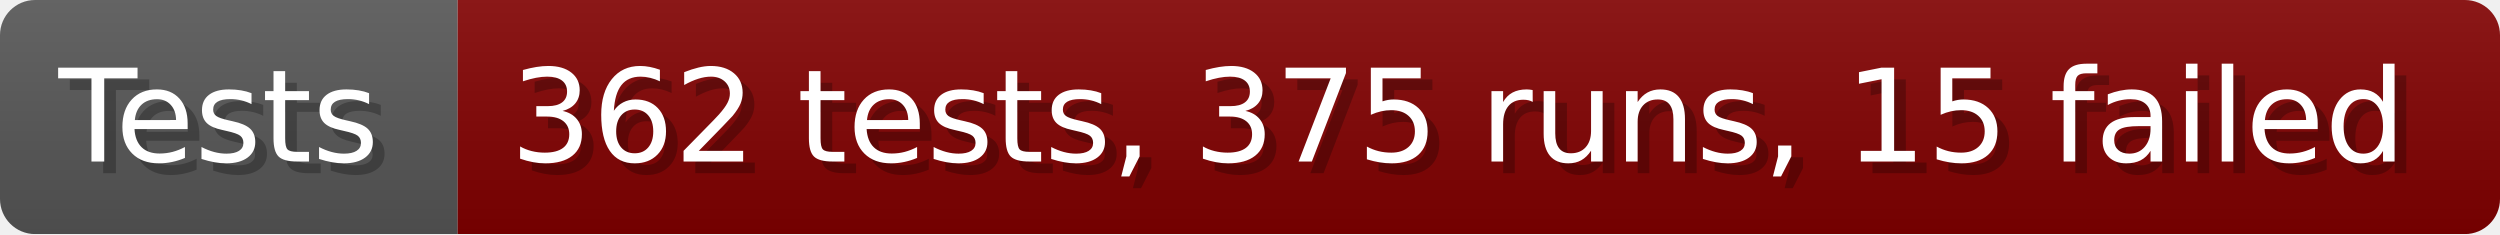
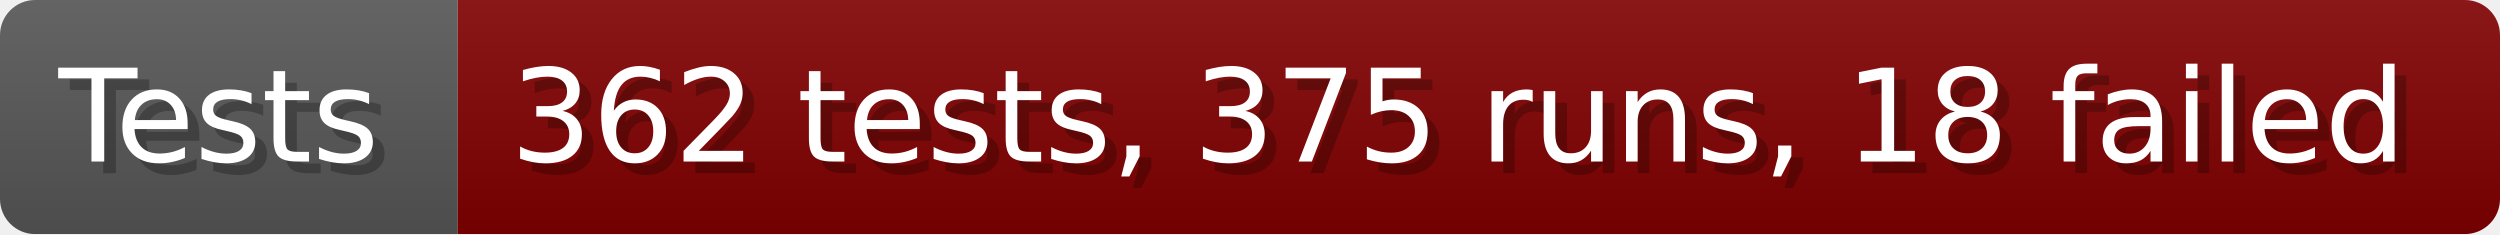
- <svg xmlns="http://www.w3.org/2000/svg" width="213.6" height="20" viewBox="0 0 2136 200" role="img" aria-label="Tests: 362 tests, 375 runs, 15 failed">
+ <svg xmlns="http://www.w3.org/2000/svg" width="213.6" height="20" viewBox="0 0 2136 200" role="img" aria-label="Tests: 362 tests, 375 runs, 18 failed">
  <linearGradient id="a" x2="0" y2="100%">
    <stop offset="0" stop-opacity=".1" stop-color="#EEE" />
    <stop offset="1" stop-opacity=".1" />
  </linearGradient>
  <mask id="m">
    <rect width="2136" height="200" rx="30" fill="#FFF" />
  </mask>
  <g mask="url(#m)">
    <rect width="391" height="200" fill="#555" />
    <rect width="1745" height="200" fill="#800000" x="391" />
    <rect width="2136" height="200" fill="url(#a)" />
  </g>
  <g aria-hidden="true" fill="#fff" text-anchor="start" font-family="Verdana,DejaVu Sans,sans-serif" font-size="110">
    <text x="60" y="148" textLength="291" fill="#000" opacity="0.25">Tests</text>
    <text x="50" y="138" textLength="291">Tests</text>
-     <text x="446" y="148" textLength="1645" fill="#000" opacity="0.25">362 tests, 375 runs, 15 failed</text>
-     <text x="436" y="138" textLength="1645">362 tests, 375 runs, 15 failed</text>
+     <text x="446" y="148" textLength="1645" fill="#000" opacity="0.25">362 tests, 375 runs, 18 failed</text>
+     <text x="436" y="138" textLength="1645">362 tests, 375 runs, 18 failed</text>
  </g>
</svg>
